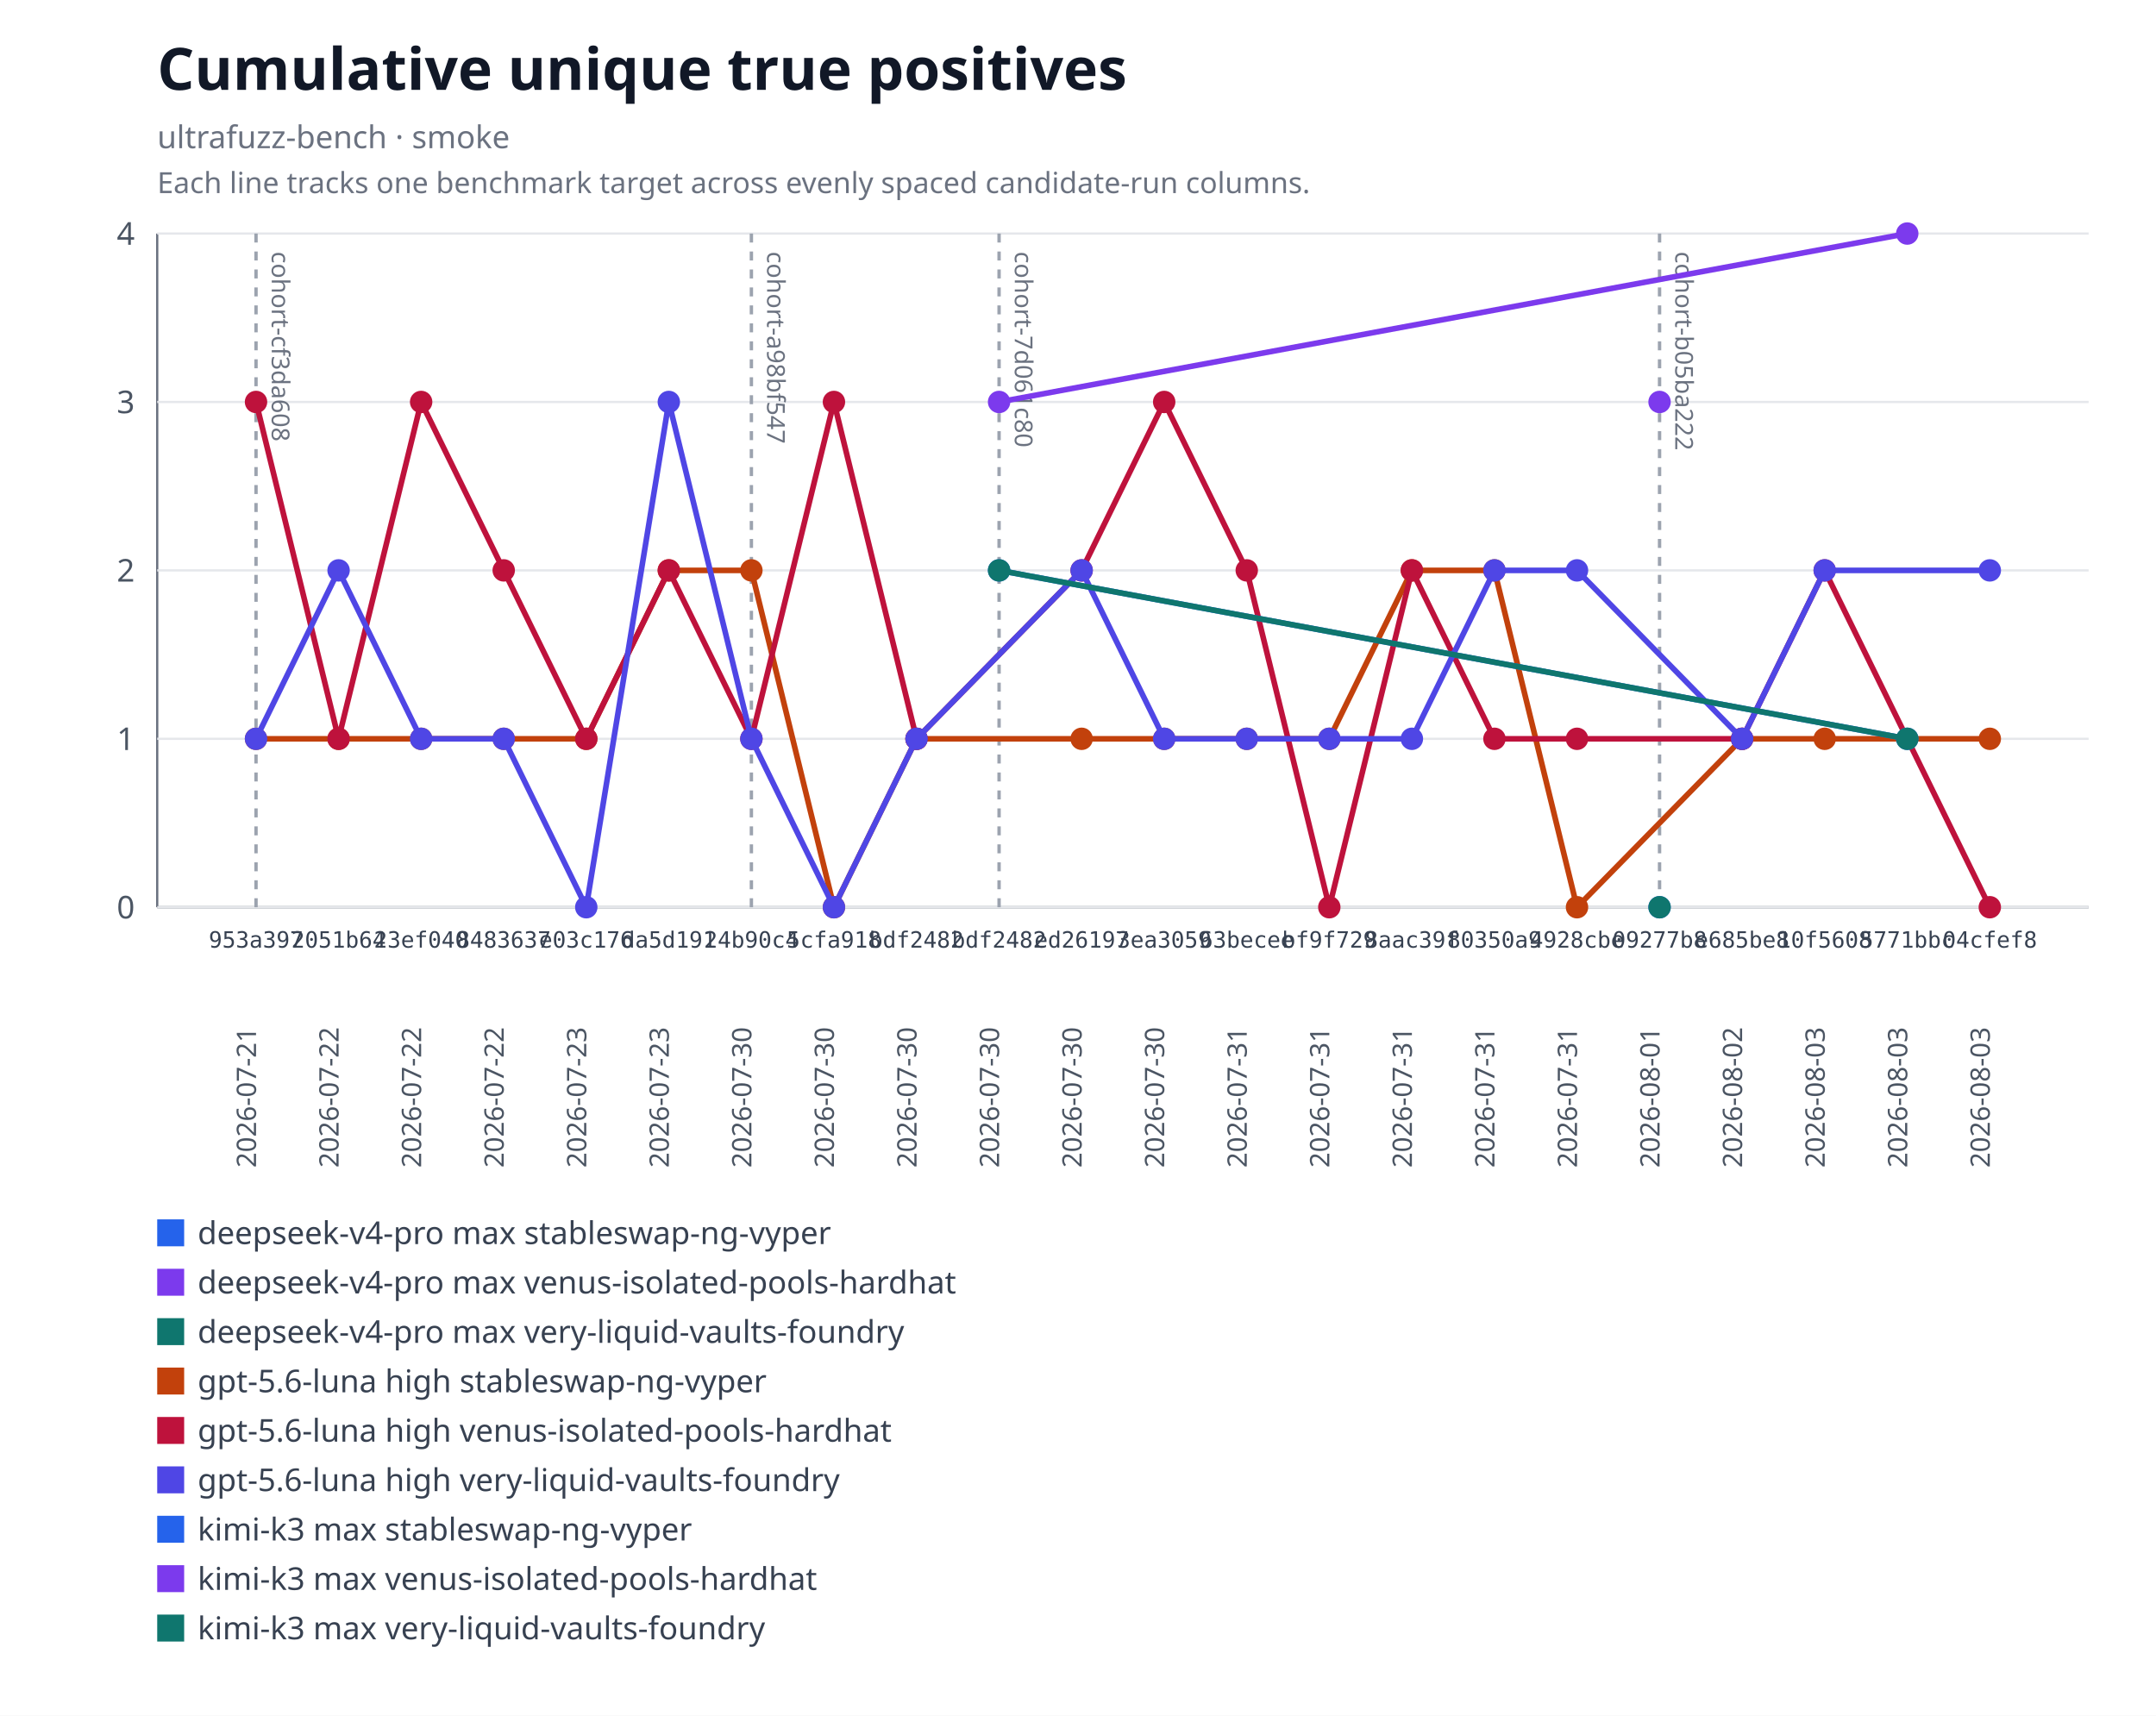
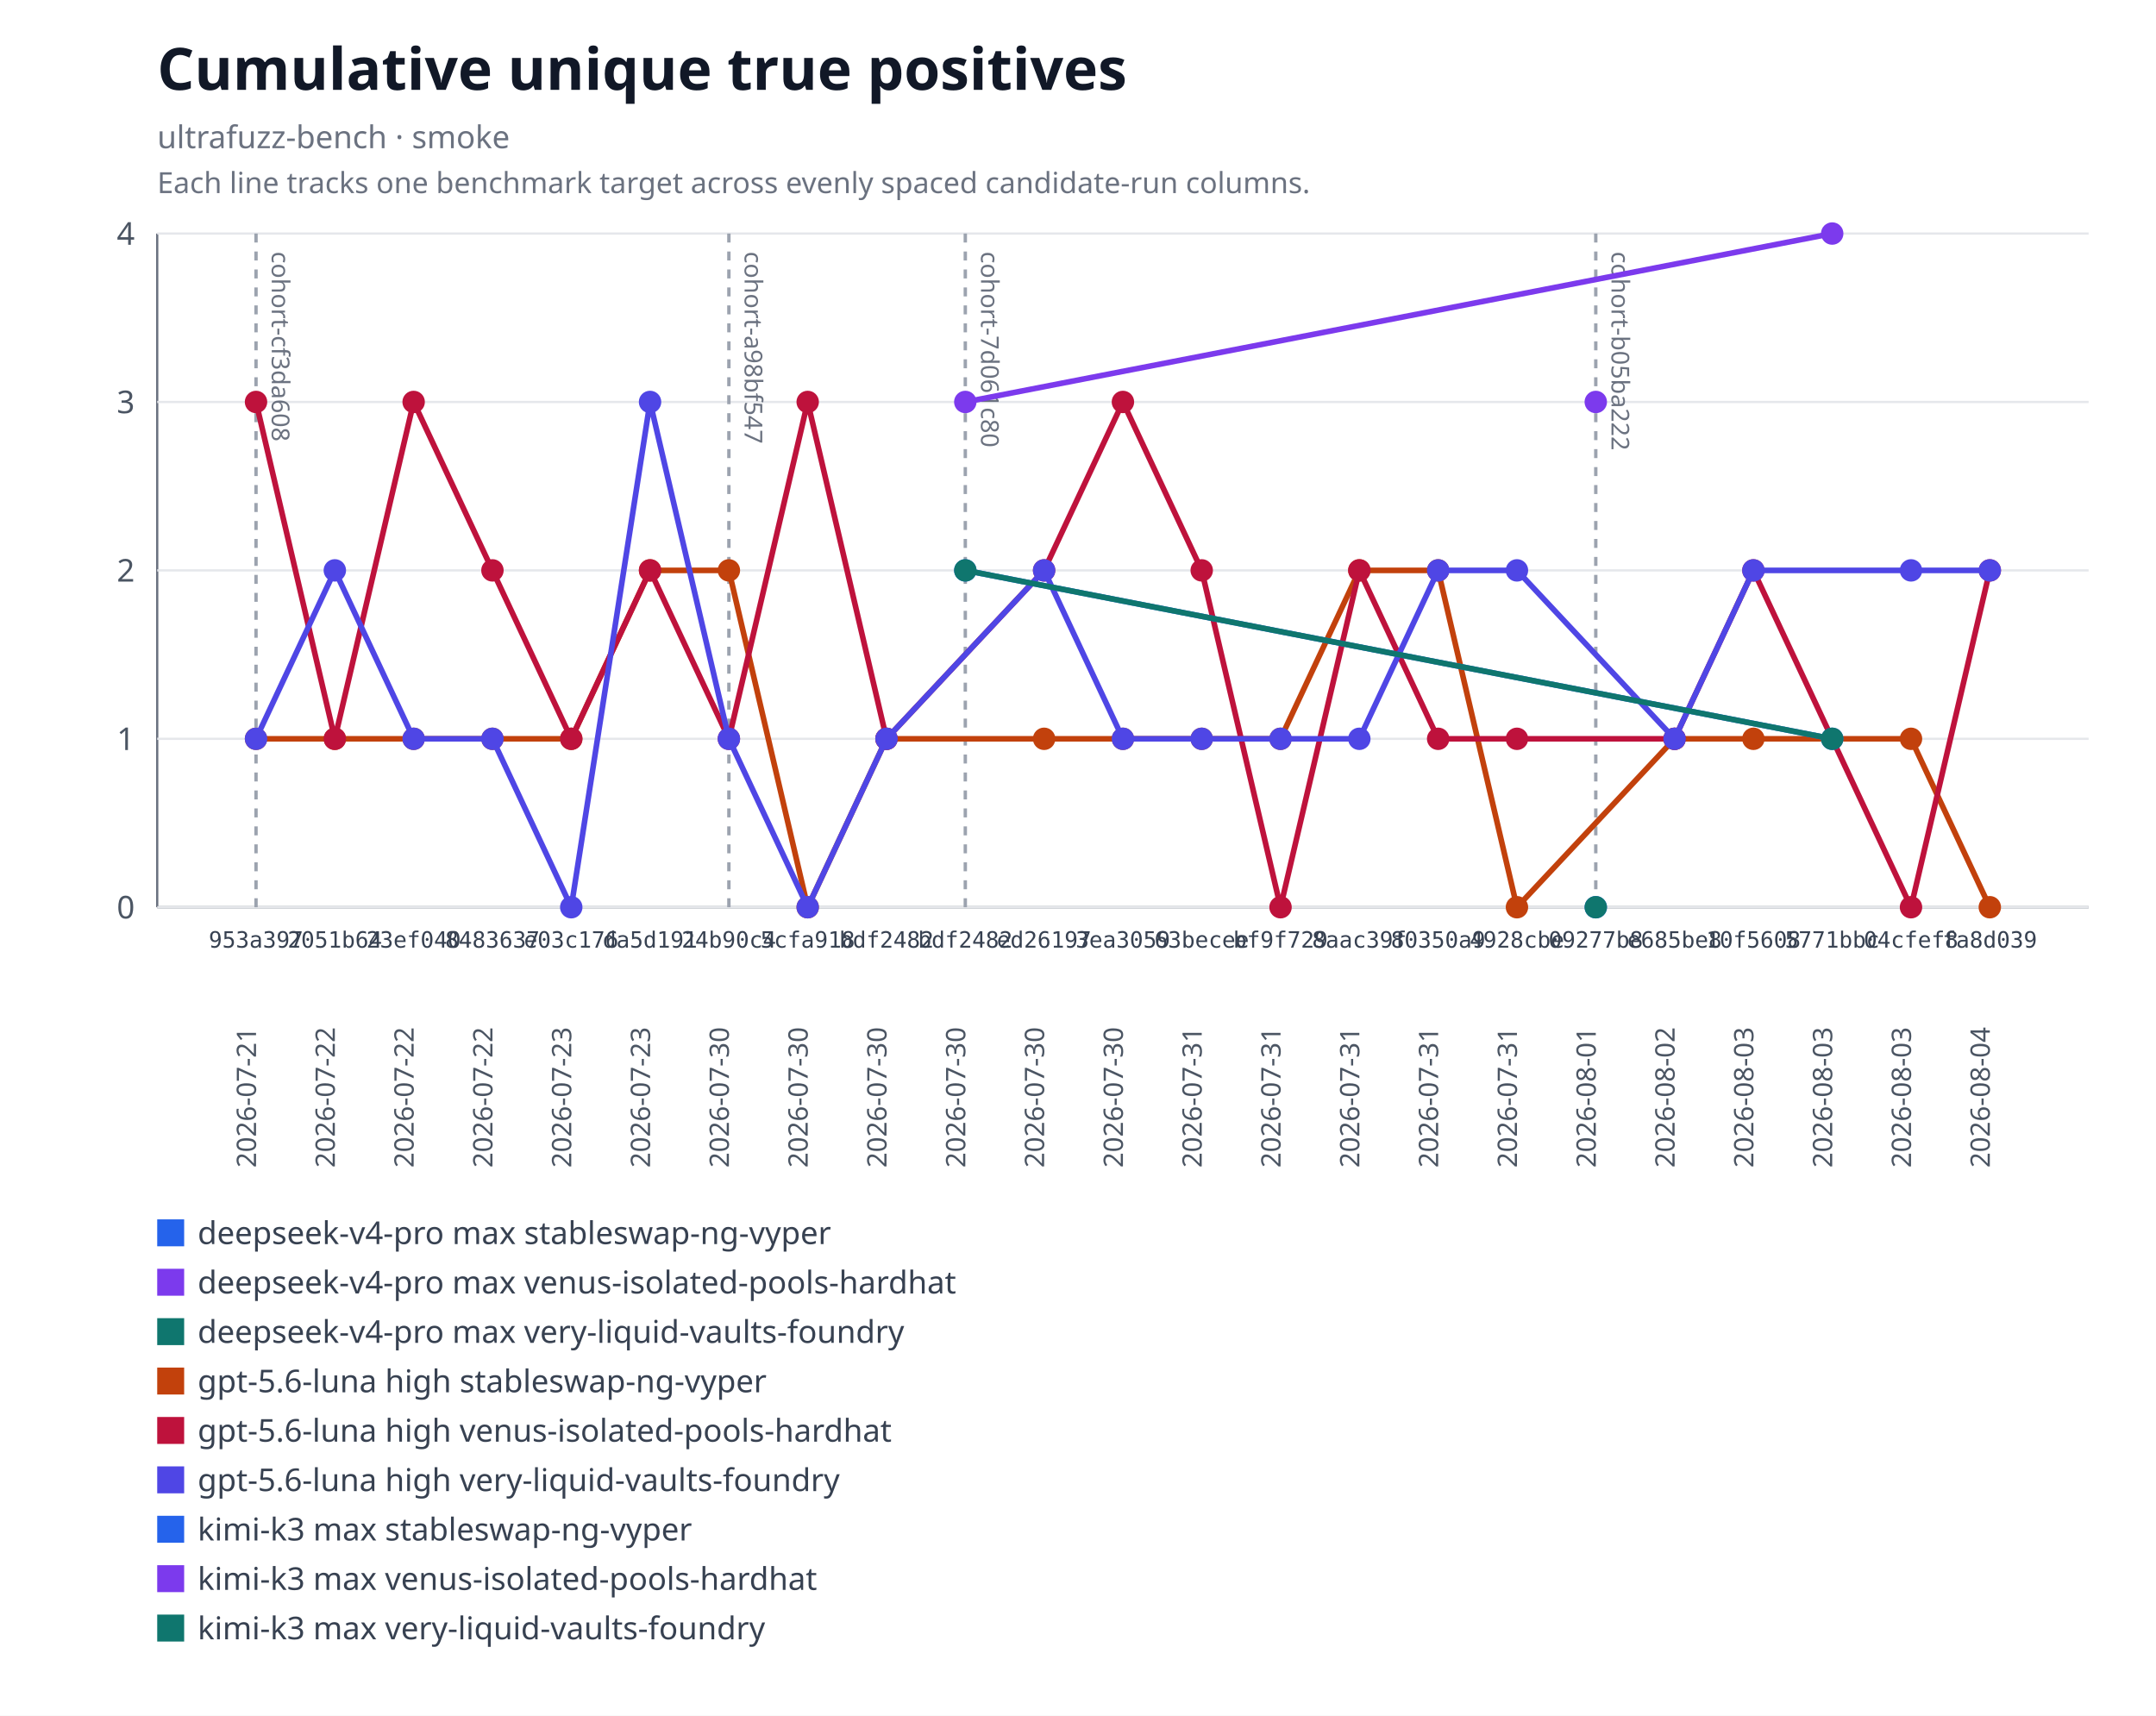
<svg xmlns="http://www.w3.org/2000/svg" xmlns:xlink="http://www.w3.org/1999/xlink" width="960" height="764" viewBox="0 0 960 764" role="img" aria-labelledby="title desc">
  <rect width="960" height="764" fill="#ffffff" />
  <text x="70" y="40" font-family="system-ui, sans-serif" font-size="26" font-weight="600" fill="#111827">Cumulative unique true positives</text>
  <text x="70" y="66" font-family="system-ui, sans-serif" font-size="14" fill="#6b7280">ultrafuzz-bench · smoke</text>
  <text x="70" y="86" font-family="system-ui, sans-serif" font-size="13" fill="#6b7280">Each line tracks one benchmark target across evenly spaced candidate-run columns.</text>
  <line x1="70" y1="104" x2="70" y2="404" stroke="#6b7280" />
  <line x1="70" y1="404" x2="930" y2="404" stroke="#6b7280" />
  <line x1="70" y1="404" x2="930" y2="404" stroke="#e5e7eb" />
  <text x="60" y="409" text-anchor="end" font-family="system-ui, sans-serif" font-size="14" fill="#4b5563">0</text>
  <line x1="70" y1="329" x2="930" y2="329" stroke="#e5e7eb" />
  <text x="60" y="334" text-anchor="end" font-family="system-ui, sans-serif" font-size="14" fill="#4b5563">1</text>
  <line x1="70" y1="254" x2="930" y2="254" stroke="#e5e7eb" />
  <text x="60" y="259" text-anchor="end" font-family="system-ui, sans-serif" font-size="14" fill="#4b5563">2</text>
  <line x1="70" y1="179" x2="930" y2="179" stroke="#e5e7eb" />
  <text x="60" y="184" text-anchor="end" font-family="system-ui, sans-serif" font-size="14" fill="#4b5563">3</text>
  <line x1="70" y1="104" x2="930" y2="104" stroke="#e5e7eb" />
  <text x="60" y="109" text-anchor="end" font-family="system-ui, sans-serif" font-size="14" fill="#4b5563">4</text>
  <g data-lineage-marker="cohort-cf3da608">
    <line x1="114" y1="104" x2="114" y2="404" stroke="#9ca3af" stroke-width="1.5" stroke-dasharray="4 4" />
    <text transform="translate(121,112) rotate(90)" text-anchor="start" font-family="system-ui, sans-serif" font-size="11" fill="#6b7280">cohort-cf3da608</text>
  </g>
  <g data-lineage-marker="cohort-a98bf547">
-     <line x1="334.57" y1="104" x2="334.57" y2="404" stroke="#9ca3af" stroke-width="1.5" stroke-dasharray="4 4" />
-     <text transform="translate(341.57,112) rotate(90)" text-anchor="start" font-family="system-ui, sans-serif" font-size="11" fill="#6b7280">cohort-a98bf547</text>
+     <line x1="324.55" y1="104" x2="324.55" y2="404" stroke="#9ca3af" stroke-width="1.5" stroke-dasharray="4 4" />
+     <text transform="translate(331.55,112) rotate(90)" text-anchor="start" font-family="system-ui, sans-serif" font-size="11" fill="#6b7280">cohort-a98bf547</text>
  </g>
  <g data-lineage-marker="cohort-7d061c80">
-     <line x1="444.86" y1="104" x2="444.86" y2="404" stroke="#9ca3af" stroke-width="1.5" stroke-dasharray="4 4" />
-     <text transform="translate(451.86,112) rotate(90)" text-anchor="start" font-family="system-ui, sans-serif" font-size="11" fill="#6b7280">cohort-7d061c80</text>
+     <line x1="429.82" y1="104" x2="429.82" y2="404" stroke="#9ca3af" stroke-width="1.5" stroke-dasharray="4 4" />
+     <text transform="translate(436.82,112) rotate(90)" text-anchor="start" font-family="system-ui, sans-serif" font-size="11" fill="#6b7280">cohort-7d061c80</text>
  </g>
  <g data-lineage-marker="cohort-b05ba222">
-     <line x1="738.95" y1="104" x2="738.95" y2="404" stroke="#9ca3af" stroke-width="1.5" stroke-dasharray="4 4" />
-     <text transform="translate(745.95,112) rotate(90)" text-anchor="start" font-family="system-ui, sans-serif" font-size="11" fill="#6b7280">cohort-b05ba222</text>
+     <line x1="710.55" y1="104" x2="710.55" y2="404" stroke="#9ca3af" stroke-width="1.5" stroke-dasharray="4 4" />
+     <text transform="translate(717.55,112) rotate(90)" text-anchor="start" font-family="system-ui, sans-serif" font-size="11" fill="#6b7280">cohort-b05ba222</text>
  </g>
  <a href="https://github.com/monad-developers/ultrafuzz/commit/09277b81397d06cf697403a863c8f29f4e2320b9" xlink:href="https://github.com/monad-developers/ultrafuzz/commit/09277b81397d06cf697403a863c8f29f4e2320b9">
-     <circle cx="738.95" cy="404" r="5" fill="#2563eb" />
+     <circle cx="710.55" cy="404" r="5" fill="#2563eb" />
  </a>
  <a href="https://github.com/monad-developers/ultrafuzz/commit/09277b81397d06cf697403a863c8f29f4e2320b9" xlink:href="https://github.com/monad-developers/ultrafuzz/commit/09277b81397d06cf697403a863c8f29f4e2320b9">
-     <circle cx="738.95" cy="179" r="5" fill="#7c3aed" />
+     <circle cx="710.55" cy="179" r="5" fill="#7c3aed" />
  </a>
  <a href="https://github.com/monad-developers/ultrafuzz/commit/09277b81397d06cf697403a863c8f29f4e2320b9" xlink:href="https://github.com/monad-developers/ultrafuzz/commit/09277b81397d06cf697403a863c8f29f4e2320b9">
-     <circle cx="738.95" cy="404" r="5" fill="#0f766e" />
-   </a>
-   <polyline fill="none" stroke="#c2410c" stroke-width="2.5" points="114,329 150.76,329 187.52,329 224.29,329 261.05,329 297.81,254 334.57,254 371.33,404 408.1,329 481.62,329 518.38,329 555.14,329 591.9,329 628.67,254 665.43,254 702.19,404 775.71,329 812.48,329 886,329" />
+     <circle cx="710.55" cy="404" r="5" fill="#0f766e" />
+   </a>
+   <polyline fill="none" stroke="#c2410c" stroke-width="2.5" points="114,329 149.09,329 184.18,329 219.27,329 254.36,329 289.45,254 324.55,254 359.64,404 394.73,329 464.91,329 500,329 535.09,329 570.18,329 605.27,254 640.36,254 675.45,404 745.64,329 780.73,329 850.91,329 886,404" />
  <a href="https://github.com/monad-developers/ultrafuzz/commit/953a397a860307d3061eef2cad69c80d09ef20f5" xlink:href="https://github.com/monad-developers/ultrafuzz/commit/953a397a860307d3061eef2cad69c80d09ef20f5">
    <circle cx="114" cy="329" r="5" fill="#c2410c" />
  </a>
  <a href="https://github.com/monad-developers/ultrafuzz/commit/2051b642d9e31e9402ce1ec8a00b70cc27801f16" xlink:href="https://github.com/monad-developers/ultrafuzz/commit/2051b642d9e31e9402ce1ec8a00b70cc27801f16">
-     <circle cx="150.76" cy="329" r="5" fill="#c2410c" />
+     <circle cx="149.09" cy="329" r="5" fill="#c2410c" />
  </a>
  <a href="https://github.com/monad-developers/ultrafuzz/commit/23ef040e5ad66603354e3395f7eac77df9b76f06" xlink:href="https://github.com/monad-developers/ultrafuzz/commit/23ef040e5ad66603354e3395f7eac77df9b76f06">
-     <circle cx="187.52" cy="329" r="5" fill="#c2410c" />
+     <circle cx="184.18" cy="329" r="5" fill="#c2410c" />
  </a>
  <a href="https://github.com/monad-developers/ultrafuzz/commit/84836379f09e6e84ff0da059f7e26a2a38e4cc98" xlink:href="https://github.com/monad-developers/ultrafuzz/commit/84836379f09e6e84ff0da059f7e26a2a38e4cc98">
-     <circle cx="224.29" cy="329" r="5" fill="#c2410c" />
+     <circle cx="219.27" cy="329" r="5" fill="#c2410c" />
  </a>
  <a href="https://github.com/monad-developers/ultrafuzz/commit/e03c176587f695fe711b8123f88c2cbbcfca36af" xlink:href="https://github.com/monad-developers/ultrafuzz/commit/e03c176587f695fe711b8123f88c2cbbcfca36af">
-     <circle cx="261.05" cy="329" r="5" fill="#c2410c" />
+     <circle cx="254.36" cy="329" r="5" fill="#c2410c" />
  </a>
  <a href="https://github.com/monad-developers/ultrafuzz/commit/da5d191b03f61b4e07149c10d29bbd7542511889" xlink:href="https://github.com/monad-developers/ultrafuzz/commit/da5d191b03f61b4e07149c10d29bbd7542511889">
-     <circle cx="297.81" cy="254" r="5" fill="#c2410c" />
+     <circle cx="289.45" cy="254" r="5" fill="#c2410c" />
  </a>
  <a href="https://github.com/monad-developers/ultrafuzz/commit/24b90c4d2a03ece561b3b1b988cfa2508c088013" xlink:href="https://github.com/monad-developers/ultrafuzz/commit/24b90c4d2a03ece561b3b1b988cfa2508c088013">
-     <circle cx="334.57" cy="254" r="5" fill="#c2410c" />
+     <circle cx="324.55" cy="254" r="5" fill="#c2410c" />
  </a>
  <a href="https://github.com/monad-developers/ultrafuzz/commit/5cfa918db7448aeb92b6b8aa66f687a9359b71e6" xlink:href="https://github.com/monad-developers/ultrafuzz/commit/5cfa918db7448aeb92b6b8aa66f687a9359b71e6">
-     <circle cx="371.33" cy="404" r="5" fill="#c2410c" />
-   </a>
-   <a href="https://github.com/monad-developers/ultrafuzz/commit/bdf2482db2ad359aa9b48775e73206fa37f32278" xlink:href="https://github.com/monad-developers/ultrafuzz/commit/bdf2482db2ad359aa9b48775e73206fa37f32278">
-     <circle cx="408.1" cy="329" r="5" fill="#c2410c" />
+     <circle cx="359.64" cy="404" r="5" fill="#c2410c" />
+   </a>
+   <a href="https://github.com/monad-developers/ultrafuzz/commit/bdf2482db2ad359aa9b48775e73206fa37f32278" xlink:href="https://github.com/monad-developers/ultrafuzz/commit/bdf2482db2ad359aa9b48775e73206fa37f32278">
+     <circle cx="394.73" cy="329" r="5" fill="#c2410c" />
  </a>
  <a href="https://github.com/monad-developers/ultrafuzz/commit/ed26197c6c6cf5c7d21e35b9f2c9f5cb85fcac8e" xlink:href="https://github.com/monad-developers/ultrafuzz/commit/ed26197c6c6cf5c7d21e35b9f2c9f5cb85fcac8e">
-     <circle cx="481.62" cy="329" r="5" fill="#c2410c" />
+     <circle cx="464.91" cy="329" r="5" fill="#c2410c" />
  </a>
  <a href="https://github.com/monad-developers/ultrafuzz/commit/3ea30591805bdb0dda96ae56efa08419e7b4a506" xlink:href="https://github.com/monad-developers/ultrafuzz/commit/3ea30591805bdb0dda96ae56efa08419e7b4a506">
-     <circle cx="518.38" cy="329" r="5" fill="#c2410c" />
+     <circle cx="500" cy="329" r="5" fill="#c2410c" />
  </a>
  <a href="https://github.com/monad-developers/ultrafuzz/commit/63becee294476e3e750a79163c01634138b94282" xlink:href="https://github.com/monad-developers/ultrafuzz/commit/63becee294476e3e750a79163c01634138b94282">
-     <circle cx="555.14" cy="329" r="5" fill="#c2410c" />
+     <circle cx="535.09" cy="329" r="5" fill="#c2410c" />
  </a>
  <a href="https://github.com/monad-developers/ultrafuzz/commit/bf9f729656bd4d2b0e8860c560cc3a1716a3dca0" xlink:href="https://github.com/monad-developers/ultrafuzz/commit/bf9f729656bd4d2b0e8860c560cc3a1716a3dca0">
-     <circle cx="591.9" cy="329" r="5" fill="#c2410c" />
+     <circle cx="570.18" cy="329" r="5" fill="#c2410c" />
  </a>
  <a href="https://github.com/monad-developers/ultrafuzz/commit/8aac39f661655f98f6e9ba2be71c079d650e2223" xlink:href="https://github.com/monad-developers/ultrafuzz/commit/8aac39f661655f98f6e9ba2be71c079d650e2223">
-     <circle cx="628.67" cy="254" r="5" fill="#c2410c" />
+     <circle cx="605.27" cy="254" r="5" fill="#c2410c" />
  </a>
  <a href="https://github.com/monad-developers/ultrafuzz/commit/80350a94d72cb12c6e22427fcc925ba21777a309" xlink:href="https://github.com/monad-developers/ultrafuzz/commit/80350a94d72cb12c6e22427fcc925ba21777a309">
-     <circle cx="665.43" cy="254" r="5" fill="#c2410c" />
+     <circle cx="640.36" cy="254" r="5" fill="#c2410c" />
  </a>
  <a href="https://github.com/monad-developers/ultrafuzz/commit/4928cbe154027060b4b9d9e63e9414a6a0547022" xlink:href="https://github.com/monad-developers/ultrafuzz/commit/4928cbe154027060b4b9d9e63e9414a6a0547022">
-     <circle cx="702.19" cy="404" r="5" fill="#c2410c" />
+     <circle cx="675.45" cy="404" r="5" fill="#c2410c" />
  </a>
  <a href="https://github.com/monad-developers/ultrafuzz/commit/e685be803fb66b20e1a95861e825977bfb44688d" xlink:href="https://github.com/monad-developers/ultrafuzz/commit/e685be803fb66b20e1a95861e825977bfb44688d">
-     <circle cx="775.71" cy="329" r="5" fill="#c2410c" />
+     <circle cx="745.64" cy="329" r="5" fill="#c2410c" />
  </a>
  <a href="https://github.com/monad-developers/ultrafuzz/commit/10f56085d502872dc4bea66c9101053c73eced29" xlink:href="https://github.com/monad-developers/ultrafuzz/commit/10f56085d502872dc4bea66c9101053c73eced29">
-     <circle cx="812.48" cy="329" r="5" fill="#c2410c" />
+     <circle cx="780.73" cy="329" r="5" fill="#c2410c" />
  </a>
  <a href="https://github.com/monad-developers/ultrafuzz/commit/04cfef8eedde6e7fe64ecb1d661c3f1555ac8edf" xlink:href="https://github.com/monad-developers/ultrafuzz/commit/04cfef8eedde6e7fe64ecb1d661c3f1555ac8edf">
-     <circle cx="886" cy="329" r="5" fill="#c2410c" />
-   </a>
-   <polyline fill="none" stroke="#be123c" stroke-width="2.5" points="114,179 150.76,329 187.52,179 224.29,254 261.05,329 297.81,254 334.57,329 371.33,179 408.1,329 481.62,254 518.38,179 555.14,254 591.9,404 628.67,254 665.43,329 702.19,329 775.71,329 812.48,254 886,404" />
+     <circle cx="850.91" cy="329" r="5" fill="#c2410c" />
+   </a>
+   <a href="https://github.com/monad-developers/ultrafuzz/commit/fa8d03937b693cb377015d2e52bdcd44fe312657" xlink:href="https://github.com/monad-developers/ultrafuzz/commit/fa8d03937b693cb377015d2e52bdcd44fe312657">
+     <circle cx="886" cy="404" r="5" fill="#c2410c" />
+   </a>
+   <polyline fill="none" stroke="#be123c" stroke-width="2.5" points="114,179 149.09,329 184.18,179 219.27,254 254.36,329 289.45,254 324.55,329 359.64,179 394.73,329 464.91,254 500,179 535.09,254 570.18,404 605.27,254 640.36,329 675.45,329 745.64,329 780.73,254 850.91,404 886,254" />
  <a href="https://github.com/monad-developers/ultrafuzz/commit/953a397a860307d3061eef2cad69c80d09ef20f5" xlink:href="https://github.com/monad-developers/ultrafuzz/commit/953a397a860307d3061eef2cad69c80d09ef20f5">
    <circle cx="114" cy="179" r="5" fill="#be123c" />
  </a>
  <a href="https://github.com/monad-developers/ultrafuzz/commit/2051b642d9e31e9402ce1ec8a00b70cc27801f16" xlink:href="https://github.com/monad-developers/ultrafuzz/commit/2051b642d9e31e9402ce1ec8a00b70cc27801f16">
-     <circle cx="150.76" cy="329" r="5" fill="#be123c" />
+     <circle cx="149.09" cy="329" r="5" fill="#be123c" />
  </a>
  <a href="https://github.com/monad-developers/ultrafuzz/commit/23ef040e5ad66603354e3395f7eac77df9b76f06" xlink:href="https://github.com/monad-developers/ultrafuzz/commit/23ef040e5ad66603354e3395f7eac77df9b76f06">
-     <circle cx="187.52" cy="179" r="5" fill="#be123c" />
+     <circle cx="184.18" cy="179" r="5" fill="#be123c" />
  </a>
  <a href="https://github.com/monad-developers/ultrafuzz/commit/84836379f09e6e84ff0da059f7e26a2a38e4cc98" xlink:href="https://github.com/monad-developers/ultrafuzz/commit/84836379f09e6e84ff0da059f7e26a2a38e4cc98">
-     <circle cx="224.29" cy="254" r="5" fill="#be123c" />
+     <circle cx="219.27" cy="254" r="5" fill="#be123c" />
  </a>
  <a href="https://github.com/monad-developers/ultrafuzz/commit/e03c176587f695fe711b8123f88c2cbbcfca36af" xlink:href="https://github.com/monad-developers/ultrafuzz/commit/e03c176587f695fe711b8123f88c2cbbcfca36af">
-     <circle cx="261.05" cy="329" r="5" fill="#be123c" />
+     <circle cx="254.36" cy="329" r="5" fill="#be123c" />
  </a>
  <a href="https://github.com/monad-developers/ultrafuzz/commit/da5d191b03f61b4e07149c10d29bbd7542511889" xlink:href="https://github.com/monad-developers/ultrafuzz/commit/da5d191b03f61b4e07149c10d29bbd7542511889">
-     <circle cx="297.81" cy="254" r="5" fill="#be123c" />
+     <circle cx="289.45" cy="254" r="5" fill="#be123c" />
  </a>
  <a href="https://github.com/monad-developers/ultrafuzz/commit/24b90c4d2a03ece561b3b1b988cfa2508c088013" xlink:href="https://github.com/monad-developers/ultrafuzz/commit/24b90c4d2a03ece561b3b1b988cfa2508c088013">
-     <circle cx="334.57" cy="329" r="5" fill="#be123c" />
+     <circle cx="324.55" cy="329" r="5" fill="#be123c" />
  </a>
  <a href="https://github.com/monad-developers/ultrafuzz/commit/5cfa918db7448aeb92b6b8aa66f687a9359b71e6" xlink:href="https://github.com/monad-developers/ultrafuzz/commit/5cfa918db7448aeb92b6b8aa66f687a9359b71e6">
-     <circle cx="371.33" cy="179" r="5" fill="#be123c" />
-   </a>
-   <a href="https://github.com/monad-developers/ultrafuzz/commit/bdf2482db2ad359aa9b48775e73206fa37f32278" xlink:href="https://github.com/monad-developers/ultrafuzz/commit/bdf2482db2ad359aa9b48775e73206fa37f32278">
-     <circle cx="408.1" cy="329" r="5" fill="#be123c" />
+     <circle cx="359.64" cy="179" r="5" fill="#be123c" />
+   </a>
+   <a href="https://github.com/monad-developers/ultrafuzz/commit/bdf2482db2ad359aa9b48775e73206fa37f32278" xlink:href="https://github.com/monad-developers/ultrafuzz/commit/bdf2482db2ad359aa9b48775e73206fa37f32278">
+     <circle cx="394.73" cy="329" r="5" fill="#be123c" />
  </a>
  <a href="https://github.com/monad-developers/ultrafuzz/commit/ed26197c6c6cf5c7d21e35b9f2c9f5cb85fcac8e" xlink:href="https://github.com/monad-developers/ultrafuzz/commit/ed26197c6c6cf5c7d21e35b9f2c9f5cb85fcac8e">
-     <circle cx="481.62" cy="254" r="5" fill="#be123c" />
+     <circle cx="464.91" cy="254" r="5" fill="#be123c" />
  </a>
  <a href="https://github.com/monad-developers/ultrafuzz/commit/3ea30591805bdb0dda96ae56efa08419e7b4a506" xlink:href="https://github.com/monad-developers/ultrafuzz/commit/3ea30591805bdb0dda96ae56efa08419e7b4a506">
-     <circle cx="518.38" cy="179" r="5" fill="#be123c" />
+     <circle cx="500" cy="179" r="5" fill="#be123c" />
  </a>
  <a href="https://github.com/monad-developers/ultrafuzz/commit/63becee294476e3e750a79163c01634138b94282" xlink:href="https://github.com/monad-developers/ultrafuzz/commit/63becee294476e3e750a79163c01634138b94282">
-     <circle cx="555.14" cy="254" r="5" fill="#be123c" />
+     <circle cx="535.09" cy="254" r="5" fill="#be123c" />
  </a>
  <a href="https://github.com/monad-developers/ultrafuzz/commit/bf9f729656bd4d2b0e8860c560cc3a1716a3dca0" xlink:href="https://github.com/monad-developers/ultrafuzz/commit/bf9f729656bd4d2b0e8860c560cc3a1716a3dca0">
-     <circle cx="591.9" cy="404" r="5" fill="#be123c" />
+     <circle cx="570.18" cy="404" r="5" fill="#be123c" />
  </a>
  <a href="https://github.com/monad-developers/ultrafuzz/commit/8aac39f661655f98f6e9ba2be71c079d650e2223" xlink:href="https://github.com/monad-developers/ultrafuzz/commit/8aac39f661655f98f6e9ba2be71c079d650e2223">
-     <circle cx="628.67" cy="254" r="5" fill="#be123c" />
+     <circle cx="605.27" cy="254" r="5" fill="#be123c" />
  </a>
  <a href="https://github.com/monad-developers/ultrafuzz/commit/80350a94d72cb12c6e22427fcc925ba21777a309" xlink:href="https://github.com/monad-developers/ultrafuzz/commit/80350a94d72cb12c6e22427fcc925ba21777a309">
-     <circle cx="665.43" cy="329" r="5" fill="#be123c" />
+     <circle cx="640.36" cy="329" r="5" fill="#be123c" />
  </a>
  <a href="https://github.com/monad-developers/ultrafuzz/commit/4928cbe154027060b4b9d9e63e9414a6a0547022" xlink:href="https://github.com/monad-developers/ultrafuzz/commit/4928cbe154027060b4b9d9e63e9414a6a0547022">
-     <circle cx="702.19" cy="329" r="5" fill="#be123c" />
+     <circle cx="675.45" cy="329" r="5" fill="#be123c" />
  </a>
  <a href="https://github.com/monad-developers/ultrafuzz/commit/e685be803fb66b20e1a95861e825977bfb44688d" xlink:href="https://github.com/monad-developers/ultrafuzz/commit/e685be803fb66b20e1a95861e825977bfb44688d">
-     <circle cx="775.71" cy="329" r="5" fill="#be123c" />
+     <circle cx="745.64" cy="329" r="5" fill="#be123c" />
  </a>
  <a href="https://github.com/monad-developers/ultrafuzz/commit/10f56085d502872dc4bea66c9101053c73eced29" xlink:href="https://github.com/monad-developers/ultrafuzz/commit/10f56085d502872dc4bea66c9101053c73eced29">
-     <circle cx="812.48" cy="254" r="5" fill="#be123c" />
+     <circle cx="780.73" cy="254" r="5" fill="#be123c" />
  </a>
  <a href="https://github.com/monad-developers/ultrafuzz/commit/04cfef8eedde6e7fe64ecb1d661c3f1555ac8edf" xlink:href="https://github.com/monad-developers/ultrafuzz/commit/04cfef8eedde6e7fe64ecb1d661c3f1555ac8edf">
-     <circle cx="886" cy="404" r="5" fill="#be123c" />
-   </a>
-   <polyline fill="none" stroke="#4f46e5" stroke-width="2.5" points="114,329 150.76,254 187.52,329 224.29,329 261.05,404 297.81,179 334.57,329 371.33,404 408.1,329 481.62,254 518.38,329 555.14,329 591.9,329 628.67,329 665.43,254 702.19,254 775.71,329 812.48,254 886,254" />
+     <circle cx="850.91" cy="404" r="5" fill="#be123c" />
+   </a>
+   <a href="https://github.com/monad-developers/ultrafuzz/commit/fa8d03937b693cb377015d2e52bdcd44fe312657" xlink:href="https://github.com/monad-developers/ultrafuzz/commit/fa8d03937b693cb377015d2e52bdcd44fe312657">
+     <circle cx="886" cy="254" r="5" fill="#be123c" />
+   </a>
+   <polyline fill="none" stroke="#4f46e5" stroke-width="2.5" points="114,329 149.09,254 184.18,329 219.27,329 254.36,404 289.45,179 324.55,329 359.64,404 394.73,329 464.91,254 500,329 535.09,329 570.18,329 605.27,329 640.36,254 675.45,254 745.64,329 780.73,254 850.91,254 886,254" />
  <a href="https://github.com/monad-developers/ultrafuzz/commit/953a397a860307d3061eef2cad69c80d09ef20f5" xlink:href="https://github.com/monad-developers/ultrafuzz/commit/953a397a860307d3061eef2cad69c80d09ef20f5">
    <circle cx="114" cy="329" r="5" fill="#4f46e5" />
  </a>
  <a href="https://github.com/monad-developers/ultrafuzz/commit/2051b642d9e31e9402ce1ec8a00b70cc27801f16" xlink:href="https://github.com/monad-developers/ultrafuzz/commit/2051b642d9e31e9402ce1ec8a00b70cc27801f16">
-     <circle cx="150.76" cy="254" r="5" fill="#4f46e5" />
+     <circle cx="149.09" cy="254" r="5" fill="#4f46e5" />
  </a>
  <a href="https://github.com/monad-developers/ultrafuzz/commit/23ef040e5ad66603354e3395f7eac77df9b76f06" xlink:href="https://github.com/monad-developers/ultrafuzz/commit/23ef040e5ad66603354e3395f7eac77df9b76f06">
-     <circle cx="187.52" cy="329" r="5" fill="#4f46e5" />
+     <circle cx="184.18" cy="329" r="5" fill="#4f46e5" />
  </a>
  <a href="https://github.com/monad-developers/ultrafuzz/commit/84836379f09e6e84ff0da059f7e26a2a38e4cc98" xlink:href="https://github.com/monad-developers/ultrafuzz/commit/84836379f09e6e84ff0da059f7e26a2a38e4cc98">
-     <circle cx="224.29" cy="329" r="5" fill="#4f46e5" />
+     <circle cx="219.27" cy="329" r="5" fill="#4f46e5" />
  </a>
  <a href="https://github.com/monad-developers/ultrafuzz/commit/e03c176587f695fe711b8123f88c2cbbcfca36af" xlink:href="https://github.com/monad-developers/ultrafuzz/commit/e03c176587f695fe711b8123f88c2cbbcfca36af">
-     <circle cx="261.05" cy="404" r="5" fill="#4f46e5" />
+     <circle cx="254.36" cy="404" r="5" fill="#4f46e5" />
  </a>
  <a href="https://github.com/monad-developers/ultrafuzz/commit/da5d191b03f61b4e07149c10d29bbd7542511889" xlink:href="https://github.com/monad-developers/ultrafuzz/commit/da5d191b03f61b4e07149c10d29bbd7542511889">
-     <circle cx="297.81" cy="179" r="5" fill="#4f46e5" />
+     <circle cx="289.45" cy="179" r="5" fill="#4f46e5" />
  </a>
  <a href="https://github.com/monad-developers/ultrafuzz/commit/24b90c4d2a03ece561b3b1b988cfa2508c088013" xlink:href="https://github.com/monad-developers/ultrafuzz/commit/24b90c4d2a03ece561b3b1b988cfa2508c088013">
-     <circle cx="334.57" cy="329" r="5" fill="#4f46e5" />
+     <circle cx="324.55" cy="329" r="5" fill="#4f46e5" />
  </a>
  <a href="https://github.com/monad-developers/ultrafuzz/commit/5cfa918db7448aeb92b6b8aa66f687a9359b71e6" xlink:href="https://github.com/monad-developers/ultrafuzz/commit/5cfa918db7448aeb92b6b8aa66f687a9359b71e6">
-     <circle cx="371.33" cy="404" r="5" fill="#4f46e5" />
-   </a>
-   <a href="https://github.com/monad-developers/ultrafuzz/commit/bdf2482db2ad359aa9b48775e73206fa37f32278" xlink:href="https://github.com/monad-developers/ultrafuzz/commit/bdf2482db2ad359aa9b48775e73206fa37f32278">
-     <circle cx="408.1" cy="329" r="5" fill="#4f46e5" />
+     <circle cx="359.64" cy="404" r="5" fill="#4f46e5" />
+   </a>
+   <a href="https://github.com/monad-developers/ultrafuzz/commit/bdf2482db2ad359aa9b48775e73206fa37f32278" xlink:href="https://github.com/monad-developers/ultrafuzz/commit/bdf2482db2ad359aa9b48775e73206fa37f32278">
+     <circle cx="394.73" cy="329" r="5" fill="#4f46e5" />
  </a>
  <a href="https://github.com/monad-developers/ultrafuzz/commit/ed26197c6c6cf5c7d21e35b9f2c9f5cb85fcac8e" xlink:href="https://github.com/monad-developers/ultrafuzz/commit/ed26197c6c6cf5c7d21e35b9f2c9f5cb85fcac8e">
-     <circle cx="481.62" cy="254" r="5" fill="#4f46e5" />
+     <circle cx="464.91" cy="254" r="5" fill="#4f46e5" />
  </a>
  <a href="https://github.com/monad-developers/ultrafuzz/commit/3ea30591805bdb0dda96ae56efa08419e7b4a506" xlink:href="https://github.com/monad-developers/ultrafuzz/commit/3ea30591805bdb0dda96ae56efa08419e7b4a506">
-     <circle cx="518.38" cy="329" r="5" fill="#4f46e5" />
+     <circle cx="500" cy="329" r="5" fill="#4f46e5" />
  </a>
  <a href="https://github.com/monad-developers/ultrafuzz/commit/63becee294476e3e750a79163c01634138b94282" xlink:href="https://github.com/monad-developers/ultrafuzz/commit/63becee294476e3e750a79163c01634138b94282">
-     <circle cx="555.14" cy="329" r="5" fill="#4f46e5" />
+     <circle cx="535.09" cy="329" r="5" fill="#4f46e5" />
  </a>
  <a href="https://github.com/monad-developers/ultrafuzz/commit/bf9f729656bd4d2b0e8860c560cc3a1716a3dca0" xlink:href="https://github.com/monad-developers/ultrafuzz/commit/bf9f729656bd4d2b0e8860c560cc3a1716a3dca0">
-     <circle cx="591.9" cy="329" r="5" fill="#4f46e5" />
+     <circle cx="570.18" cy="329" r="5" fill="#4f46e5" />
  </a>
  <a href="https://github.com/monad-developers/ultrafuzz/commit/8aac39f661655f98f6e9ba2be71c079d650e2223" xlink:href="https://github.com/monad-developers/ultrafuzz/commit/8aac39f661655f98f6e9ba2be71c079d650e2223">
-     <circle cx="628.67" cy="329" r="5" fill="#4f46e5" />
+     <circle cx="605.27" cy="329" r="5" fill="#4f46e5" />
  </a>
  <a href="https://github.com/monad-developers/ultrafuzz/commit/80350a94d72cb12c6e22427fcc925ba21777a309" xlink:href="https://github.com/monad-developers/ultrafuzz/commit/80350a94d72cb12c6e22427fcc925ba21777a309">
-     <circle cx="665.43" cy="254" r="5" fill="#4f46e5" />
+     <circle cx="640.36" cy="254" r="5" fill="#4f46e5" />
  </a>
  <a href="https://github.com/monad-developers/ultrafuzz/commit/4928cbe154027060b4b9d9e63e9414a6a0547022" xlink:href="https://github.com/monad-developers/ultrafuzz/commit/4928cbe154027060b4b9d9e63e9414a6a0547022">
-     <circle cx="702.19" cy="254" r="5" fill="#4f46e5" />
+     <circle cx="675.45" cy="254" r="5" fill="#4f46e5" />
  </a>
  <a href="https://github.com/monad-developers/ultrafuzz/commit/e685be803fb66b20e1a95861e825977bfb44688d" xlink:href="https://github.com/monad-developers/ultrafuzz/commit/e685be803fb66b20e1a95861e825977bfb44688d">
-     <circle cx="775.71" cy="329" r="5" fill="#4f46e5" />
+     <circle cx="745.64" cy="329" r="5" fill="#4f46e5" />
  </a>
  <a href="https://github.com/monad-developers/ultrafuzz/commit/10f56085d502872dc4bea66c9101053c73eced29" xlink:href="https://github.com/monad-developers/ultrafuzz/commit/10f56085d502872dc4bea66c9101053c73eced29">
-     <circle cx="812.48" cy="254" r="5" fill="#4f46e5" />
+     <circle cx="780.73" cy="254" r="5" fill="#4f46e5" />
  </a>
  <a href="https://github.com/monad-developers/ultrafuzz/commit/04cfef8eedde6e7fe64ecb1d661c3f1555ac8edf" xlink:href="https://github.com/monad-developers/ultrafuzz/commit/04cfef8eedde6e7fe64ecb1d661c3f1555ac8edf">
+     <circle cx="850.91" cy="254" r="5" fill="#4f46e5" />
+   </a>
+   <a href="https://github.com/monad-developers/ultrafuzz/commit/fa8d03937b693cb377015d2e52bdcd44fe312657" xlink:href="https://github.com/monad-developers/ultrafuzz/commit/fa8d03937b693cb377015d2e52bdcd44fe312657">
    <circle cx="886" cy="254" r="5" fill="#4f46e5" />
  </a>
-   <polyline fill="none" stroke="#2563eb" stroke-width="2.5" points="444.86,254 849.24,329" />
-   <a href="https://github.com/monad-developers/ultrafuzz/commit/bdf2482db2ad359aa9b48775e73206fa37f32278" xlink:href="https://github.com/monad-developers/ultrafuzz/commit/bdf2482db2ad359aa9b48775e73206fa37f32278">
-     <circle cx="444.86" cy="254" r="5" fill="#2563eb" />
+   <polyline fill="none" stroke="#2563eb" stroke-width="2.5" points="429.82,254 815.82,329" />
+   <a href="https://github.com/monad-developers/ultrafuzz/commit/bdf2482db2ad359aa9b48775e73206fa37f32278" xlink:href="https://github.com/monad-developers/ultrafuzz/commit/bdf2482db2ad359aa9b48775e73206fa37f32278">
+     <circle cx="429.82" cy="254" r="5" fill="#2563eb" />
  </a>
  <a href="https://github.com/monad-developers/ultrafuzz/commit/5771bbcb44218fd64e14580443b2502cdf11dad8" xlink:href="https://github.com/monad-developers/ultrafuzz/commit/5771bbcb44218fd64e14580443b2502cdf11dad8">
-     <circle cx="849.24" cy="329" r="5" fill="#2563eb" />
-   </a>
-   <polyline fill="none" stroke="#7c3aed" stroke-width="2.5" points="444.86,179 849.24,104" />
-   <a href="https://github.com/monad-developers/ultrafuzz/commit/bdf2482db2ad359aa9b48775e73206fa37f32278" xlink:href="https://github.com/monad-developers/ultrafuzz/commit/bdf2482db2ad359aa9b48775e73206fa37f32278">
-     <circle cx="444.86" cy="179" r="5" fill="#7c3aed" />
+     <circle cx="815.82" cy="329" r="5" fill="#2563eb" />
+   </a>
+   <polyline fill="none" stroke="#7c3aed" stroke-width="2.5" points="429.82,179 815.82,104" />
+   <a href="https://github.com/monad-developers/ultrafuzz/commit/bdf2482db2ad359aa9b48775e73206fa37f32278" xlink:href="https://github.com/monad-developers/ultrafuzz/commit/bdf2482db2ad359aa9b48775e73206fa37f32278">
+     <circle cx="429.82" cy="179" r="5" fill="#7c3aed" />
  </a>
  <a href="https://github.com/monad-developers/ultrafuzz/commit/5771bbcb44218fd64e14580443b2502cdf11dad8" xlink:href="https://github.com/monad-developers/ultrafuzz/commit/5771bbcb44218fd64e14580443b2502cdf11dad8">
-     <circle cx="849.24" cy="104" r="5" fill="#7c3aed" />
-   </a>
-   <polyline fill="none" stroke="#0f766e" stroke-width="2.5" points="444.86,254 849.24,329" />
-   <a href="https://github.com/monad-developers/ultrafuzz/commit/bdf2482db2ad359aa9b48775e73206fa37f32278" xlink:href="https://github.com/monad-developers/ultrafuzz/commit/bdf2482db2ad359aa9b48775e73206fa37f32278">
-     <circle cx="444.86" cy="254" r="5" fill="#0f766e" />
+     <circle cx="815.82" cy="104" r="5" fill="#7c3aed" />
+   </a>
+   <polyline fill="none" stroke="#0f766e" stroke-width="2.5" points="429.82,254 815.82,329" />
+   <a href="https://github.com/monad-developers/ultrafuzz/commit/bdf2482db2ad359aa9b48775e73206fa37f32278" xlink:href="https://github.com/monad-developers/ultrafuzz/commit/bdf2482db2ad359aa9b48775e73206fa37f32278">
+     <circle cx="429.82" cy="254" r="5" fill="#0f766e" />
  </a>
  <a href="https://github.com/monad-developers/ultrafuzz/commit/5771bbcb44218fd64e14580443b2502cdf11dad8" xlink:href="https://github.com/monad-developers/ultrafuzz/commit/5771bbcb44218fd64e14580443b2502cdf11dad8">
-     <circle cx="849.24" cy="329" r="5" fill="#0f766e" />
+     <circle cx="815.82" cy="329" r="5" fill="#0f766e" />
  </a>
  <text x="114" y="422" text-anchor="middle" font-family="ui-monospace, monospace" font-size="10" fill="#374151">953a397</text>
  <text transform="translate(114,520) rotate(-90)" text-anchor="start" font-family="system-ui, sans-serif" font-size="12" fill="#4b5563">2026-07-21</text>
-   <text x="150.76" y="422" text-anchor="middle" font-family="ui-monospace, monospace" font-size="10" fill="#374151">2051b64</text>
-   <text transform="translate(150.76,520) rotate(-90)" text-anchor="start" font-family="system-ui, sans-serif" font-size="12" fill="#4b5563">2026-07-22</text>
-   <text x="187.52" y="422" text-anchor="middle" font-family="ui-monospace, monospace" font-size="10" fill="#374151">23ef040</text>
-   <text transform="translate(187.52,520) rotate(-90)" text-anchor="start" font-family="system-ui, sans-serif" font-size="12" fill="#4b5563">2026-07-22</text>
-   <text x="224.29" y="422" text-anchor="middle" font-family="ui-monospace, monospace" font-size="10" fill="#374151">8483637</text>
-   <text transform="translate(224.29,520) rotate(-90)" text-anchor="start" font-family="system-ui, sans-serif" font-size="12" fill="#4b5563">2026-07-22</text>
-   <text x="261.05" y="422" text-anchor="middle" font-family="ui-monospace, monospace" font-size="10" fill="#374151">e03c176</text>
-   <text transform="translate(261.05,520) rotate(-90)" text-anchor="start" font-family="system-ui, sans-serif" font-size="12" fill="#4b5563">2026-07-23</text>
-   <text x="297.81" y="422" text-anchor="middle" font-family="ui-monospace, monospace" font-size="10" fill="#374151">da5d191</text>
-   <text transform="translate(297.81,520) rotate(-90)" text-anchor="start" font-family="system-ui, sans-serif" font-size="12" fill="#4b5563">2026-07-23</text>
-   <text x="334.57" y="422" text-anchor="middle" font-family="ui-monospace, monospace" font-size="10" fill="#374151">24b90c4</text>
-   <text transform="translate(334.57,520) rotate(-90)" text-anchor="start" font-family="system-ui, sans-serif" font-size="12" fill="#4b5563">2026-07-30</text>
-   <text x="371.33" y="422" text-anchor="middle" font-family="ui-monospace, monospace" font-size="10" fill="#374151">5cfa918</text>
-   <text transform="translate(371.33,520) rotate(-90)" text-anchor="start" font-family="system-ui, sans-serif" font-size="12" fill="#4b5563">2026-07-30</text>
-   <text x="408.1" y="422" text-anchor="middle" font-family="ui-monospace, monospace" font-size="10" fill="#374151">bdf2482</text>
-   <text transform="translate(408.1,520) rotate(-90)" text-anchor="start" font-family="system-ui, sans-serif" font-size="12" fill="#4b5563">2026-07-30</text>
-   <text x="444.86" y="422" text-anchor="middle" font-family="ui-monospace, monospace" font-size="10" fill="#374151">bdf2482</text>
-   <text transform="translate(444.86,520) rotate(-90)" text-anchor="start" font-family="system-ui, sans-serif" font-size="12" fill="#4b5563">2026-07-30</text>
-   <text x="481.62" y="422" text-anchor="middle" font-family="ui-monospace, monospace" font-size="10" fill="#374151">ed26197</text>
-   <text transform="translate(481.62,520) rotate(-90)" text-anchor="start" font-family="system-ui, sans-serif" font-size="12" fill="#4b5563">2026-07-30</text>
-   <text x="518.38" y="422" text-anchor="middle" font-family="ui-monospace, monospace" font-size="10" fill="#374151">3ea3059</text>
-   <text transform="translate(518.38,520) rotate(-90)" text-anchor="start" font-family="system-ui, sans-serif" font-size="12" fill="#4b5563">2026-07-30</text>
-   <text x="555.14" y="422" text-anchor="middle" font-family="ui-monospace, monospace" font-size="10" fill="#374151">63becee</text>
-   <text transform="translate(555.14,520) rotate(-90)" text-anchor="start" font-family="system-ui, sans-serif" font-size="12" fill="#4b5563">2026-07-31</text>
-   <text x="591.9" y="422" text-anchor="middle" font-family="ui-monospace, monospace" font-size="10" fill="#374151">bf9f729</text>
-   <text transform="translate(591.9,520) rotate(-90)" text-anchor="start" font-family="system-ui, sans-serif" font-size="12" fill="#4b5563">2026-07-31</text>
-   <text x="628.67" y="422" text-anchor="middle" font-family="ui-monospace, monospace" font-size="10" fill="#374151">8aac39f</text>
-   <text transform="translate(628.67,520) rotate(-90)" text-anchor="start" font-family="system-ui, sans-serif" font-size="12" fill="#4b5563">2026-07-31</text>
-   <text x="665.43" y="422" text-anchor="middle" font-family="ui-monospace, monospace" font-size="10" fill="#374151">80350a9</text>
-   <text transform="translate(665.43,520) rotate(-90)" text-anchor="start" font-family="system-ui, sans-serif" font-size="12" fill="#4b5563">2026-07-31</text>
-   <text x="702.19" y="422" text-anchor="middle" font-family="ui-monospace, monospace" font-size="10" fill="#374151">4928cbe</text>
-   <text transform="translate(702.19,520) rotate(-90)" text-anchor="start" font-family="system-ui, sans-serif" font-size="12" fill="#4b5563">2026-07-31</text>
-   <text x="738.95" y="422" text-anchor="middle" font-family="ui-monospace, monospace" font-size="10" fill="#374151">09277b8</text>
-   <text transform="translate(738.95,520) rotate(-90)" text-anchor="start" font-family="system-ui, sans-serif" font-size="12" fill="#4b5563">2026-08-01</text>
-   <text x="775.71" y="422" text-anchor="middle" font-family="ui-monospace, monospace" font-size="10" fill="#374151">e685be8</text>
-   <text transform="translate(775.71,520) rotate(-90)" text-anchor="start" font-family="system-ui, sans-serif" font-size="12" fill="#4b5563">2026-08-02</text>
-   <text x="812.48" y="422" text-anchor="middle" font-family="ui-monospace, monospace" font-size="10" fill="#374151">10f5608</text>
-   <text transform="translate(812.48,520) rotate(-90)" text-anchor="start" font-family="system-ui, sans-serif" font-size="12" fill="#4b5563">2026-08-03</text>
-   <text x="849.24" y="422" text-anchor="middle" font-family="ui-monospace, monospace" font-size="10" fill="#374151">5771bbc</text>
-   <text transform="translate(849.24,520) rotate(-90)" text-anchor="start" font-family="system-ui, sans-serif" font-size="12" fill="#4b5563">2026-08-03</text>
-   <text x="886" y="422" text-anchor="middle" font-family="ui-monospace, monospace" font-size="10" fill="#374151">04cfef8</text>
-   <text transform="translate(886,520) rotate(-90)" text-anchor="start" font-family="system-ui, sans-serif" font-size="12" fill="#4b5563">2026-08-03</text>
+   <text x="149.09" y="422" text-anchor="middle" font-family="ui-monospace, monospace" font-size="10" fill="#374151">2051b64</text>
+   <text transform="translate(149.09,520) rotate(-90)" text-anchor="start" font-family="system-ui, sans-serif" font-size="12" fill="#4b5563">2026-07-22</text>
+   <text x="184.18" y="422" text-anchor="middle" font-family="ui-monospace, monospace" font-size="10" fill="#374151">23ef040</text>
+   <text transform="translate(184.18,520) rotate(-90)" text-anchor="start" font-family="system-ui, sans-serif" font-size="12" fill="#4b5563">2026-07-22</text>
+   <text x="219.27" y="422" text-anchor="middle" font-family="ui-monospace, monospace" font-size="10" fill="#374151">8483637</text>
+   <text transform="translate(219.27,520) rotate(-90)" text-anchor="start" font-family="system-ui, sans-serif" font-size="12" fill="#4b5563">2026-07-22</text>
+   <text x="254.36" y="422" text-anchor="middle" font-family="ui-monospace, monospace" font-size="10" fill="#374151">e03c176</text>
+   <text transform="translate(254.36,520) rotate(-90)" text-anchor="start" font-family="system-ui, sans-serif" font-size="12" fill="#4b5563">2026-07-23</text>
+   <text x="289.45" y="422" text-anchor="middle" font-family="ui-monospace, monospace" font-size="10" fill="#374151">da5d191</text>
+   <text transform="translate(289.45,520) rotate(-90)" text-anchor="start" font-family="system-ui, sans-serif" font-size="12" fill="#4b5563">2026-07-23</text>
+   <text x="324.55" y="422" text-anchor="middle" font-family="ui-monospace, monospace" font-size="10" fill="#374151">24b90c4</text>
+   <text transform="translate(324.55,520) rotate(-90)" text-anchor="start" font-family="system-ui, sans-serif" font-size="12" fill="#4b5563">2026-07-30</text>
+   <text x="359.64" y="422" text-anchor="middle" font-family="ui-monospace, monospace" font-size="10" fill="#374151">5cfa918</text>
+   <text transform="translate(359.64,520) rotate(-90)" text-anchor="start" font-family="system-ui, sans-serif" font-size="12" fill="#4b5563">2026-07-30</text>
+   <text x="394.73" y="422" text-anchor="middle" font-family="ui-monospace, monospace" font-size="10" fill="#374151">bdf2482</text>
+   <text transform="translate(394.73,520) rotate(-90)" text-anchor="start" font-family="system-ui, sans-serif" font-size="12" fill="#4b5563">2026-07-30</text>
+   <text x="429.82" y="422" text-anchor="middle" font-family="ui-monospace, monospace" font-size="10" fill="#374151">bdf2482</text>
+   <text transform="translate(429.82,520) rotate(-90)" text-anchor="start" font-family="system-ui, sans-serif" font-size="12" fill="#4b5563">2026-07-30</text>
+   <text x="464.91" y="422" text-anchor="middle" font-family="ui-monospace, monospace" font-size="10" fill="#374151">ed26197</text>
+   <text transform="translate(464.91,520) rotate(-90)" text-anchor="start" font-family="system-ui, sans-serif" font-size="12" fill="#4b5563">2026-07-30</text>
+   <text x="500" y="422" text-anchor="middle" font-family="ui-monospace, monospace" font-size="10" fill="#374151">3ea3059</text>
+   <text transform="translate(500,520) rotate(-90)" text-anchor="start" font-family="system-ui, sans-serif" font-size="12" fill="#4b5563">2026-07-30</text>
+   <text x="535.09" y="422" text-anchor="middle" font-family="ui-monospace, monospace" font-size="10" fill="#374151">63becee</text>
+   <text transform="translate(535.09,520) rotate(-90)" text-anchor="start" font-family="system-ui, sans-serif" font-size="12" fill="#4b5563">2026-07-31</text>
+   <text x="570.18" y="422" text-anchor="middle" font-family="ui-monospace, monospace" font-size="10" fill="#374151">bf9f729</text>
+   <text transform="translate(570.18,520) rotate(-90)" text-anchor="start" font-family="system-ui, sans-serif" font-size="12" fill="#4b5563">2026-07-31</text>
+   <text x="605.27" y="422" text-anchor="middle" font-family="ui-monospace, monospace" font-size="10" fill="#374151">8aac39f</text>
+   <text transform="translate(605.27,520) rotate(-90)" text-anchor="start" font-family="system-ui, sans-serif" font-size="12" fill="#4b5563">2026-07-31</text>
+   <text x="640.36" y="422" text-anchor="middle" font-family="ui-monospace, monospace" font-size="10" fill="#374151">80350a9</text>
+   <text transform="translate(640.36,520) rotate(-90)" text-anchor="start" font-family="system-ui, sans-serif" font-size="12" fill="#4b5563">2026-07-31</text>
+   <text x="675.45" y="422" text-anchor="middle" font-family="ui-monospace, monospace" font-size="10" fill="#374151">4928cbe</text>
+   <text transform="translate(675.45,520) rotate(-90)" text-anchor="start" font-family="system-ui, sans-serif" font-size="12" fill="#4b5563">2026-07-31</text>
+   <text x="710.55" y="422" text-anchor="middle" font-family="ui-monospace, monospace" font-size="10" fill="#374151">09277b8</text>
+   <text transform="translate(710.55,520) rotate(-90)" text-anchor="start" font-family="system-ui, sans-serif" font-size="12" fill="#4b5563">2026-08-01</text>
+   <text x="745.64" y="422" text-anchor="middle" font-family="ui-monospace, monospace" font-size="10" fill="#374151">e685be8</text>
+   <text transform="translate(745.64,520) rotate(-90)" text-anchor="start" font-family="system-ui, sans-serif" font-size="12" fill="#4b5563">2026-08-02</text>
+   <text x="780.73" y="422" text-anchor="middle" font-family="ui-monospace, monospace" font-size="10" fill="#374151">10f5608</text>
+   <text transform="translate(780.73,520) rotate(-90)" text-anchor="start" font-family="system-ui, sans-serif" font-size="12" fill="#4b5563">2026-08-03</text>
+   <text x="815.82" y="422" text-anchor="middle" font-family="ui-monospace, monospace" font-size="10" fill="#374151">5771bbc</text>
+   <text transform="translate(815.82,520) rotate(-90)" text-anchor="start" font-family="system-ui, sans-serif" font-size="12" fill="#4b5563">2026-08-03</text>
+   <text x="850.91" y="422" text-anchor="middle" font-family="ui-monospace, monospace" font-size="10" fill="#374151">04cfef8</text>
+   <text transform="translate(850.91,520) rotate(-90)" text-anchor="start" font-family="system-ui, sans-serif" font-size="12" fill="#4b5563">2026-08-03</text>
+   <text x="886" y="422" text-anchor="middle" font-family="ui-monospace, monospace" font-size="10" fill="#374151">fa8d039</text>
+   <text transform="translate(886,520) rotate(-90)" text-anchor="start" font-family="system-ui, sans-serif" font-size="12" fill="#4b5563">2026-08-04</text>
  <rect x="70" y="543" width="12" height="12" fill="#2563eb" />
  <text x="88" y="554" font-family="system-ui, sans-serif" font-size="14" fill="#374151">deepseek-v4-pro max stableswap-ng-vyper</text>
  <rect x="70" y="565" width="12" height="12" fill="#7c3aed" />
  <text x="88" y="576" font-family="system-ui, sans-serif" font-size="14" fill="#374151">deepseek-v4-pro max venus-isolated-pools-hardhat</text>
  <rect x="70" y="587" width="12" height="12" fill="#0f766e" />
  <text x="88" y="598" font-family="system-ui, sans-serif" font-size="14" fill="#374151">deepseek-v4-pro max very-liquid-vaults-foundry</text>
  <rect x="70" y="609" width="12" height="12" fill="#c2410c" />
  <text x="88" y="620" font-family="system-ui, sans-serif" font-size="14" fill="#374151">gpt-5.6-luna high stableswap-ng-vyper</text>
  <rect x="70" y="631" width="12" height="12" fill="#be123c" />
  <text x="88" y="642" font-family="system-ui, sans-serif" font-size="14" fill="#374151">gpt-5.6-luna high venus-isolated-pools-hardhat</text>
  <rect x="70" y="653" width="12" height="12" fill="#4f46e5" />
  <text x="88" y="664" font-family="system-ui, sans-serif" font-size="14" fill="#374151">gpt-5.6-luna high very-liquid-vaults-foundry</text>
  <rect x="70" y="675" width="12" height="12" fill="#2563eb" />
  <text x="88" y="686" font-family="system-ui, sans-serif" font-size="14" fill="#374151">kimi-k3 max stableswap-ng-vyper</text>
  <rect x="70" y="697" width="12" height="12" fill="#7c3aed" />
  <text x="88" y="708" font-family="system-ui, sans-serif" font-size="14" fill="#374151">kimi-k3 max venus-isolated-pools-hardhat</text>
  <rect x="70" y="719" width="12" height="12" fill="#0f766e" />
  <text x="88" y="730" font-family="system-ui, sans-serif" font-size="14" fill="#374151">kimi-k3 max very-liquid-vaults-foundry</text>
</svg>
